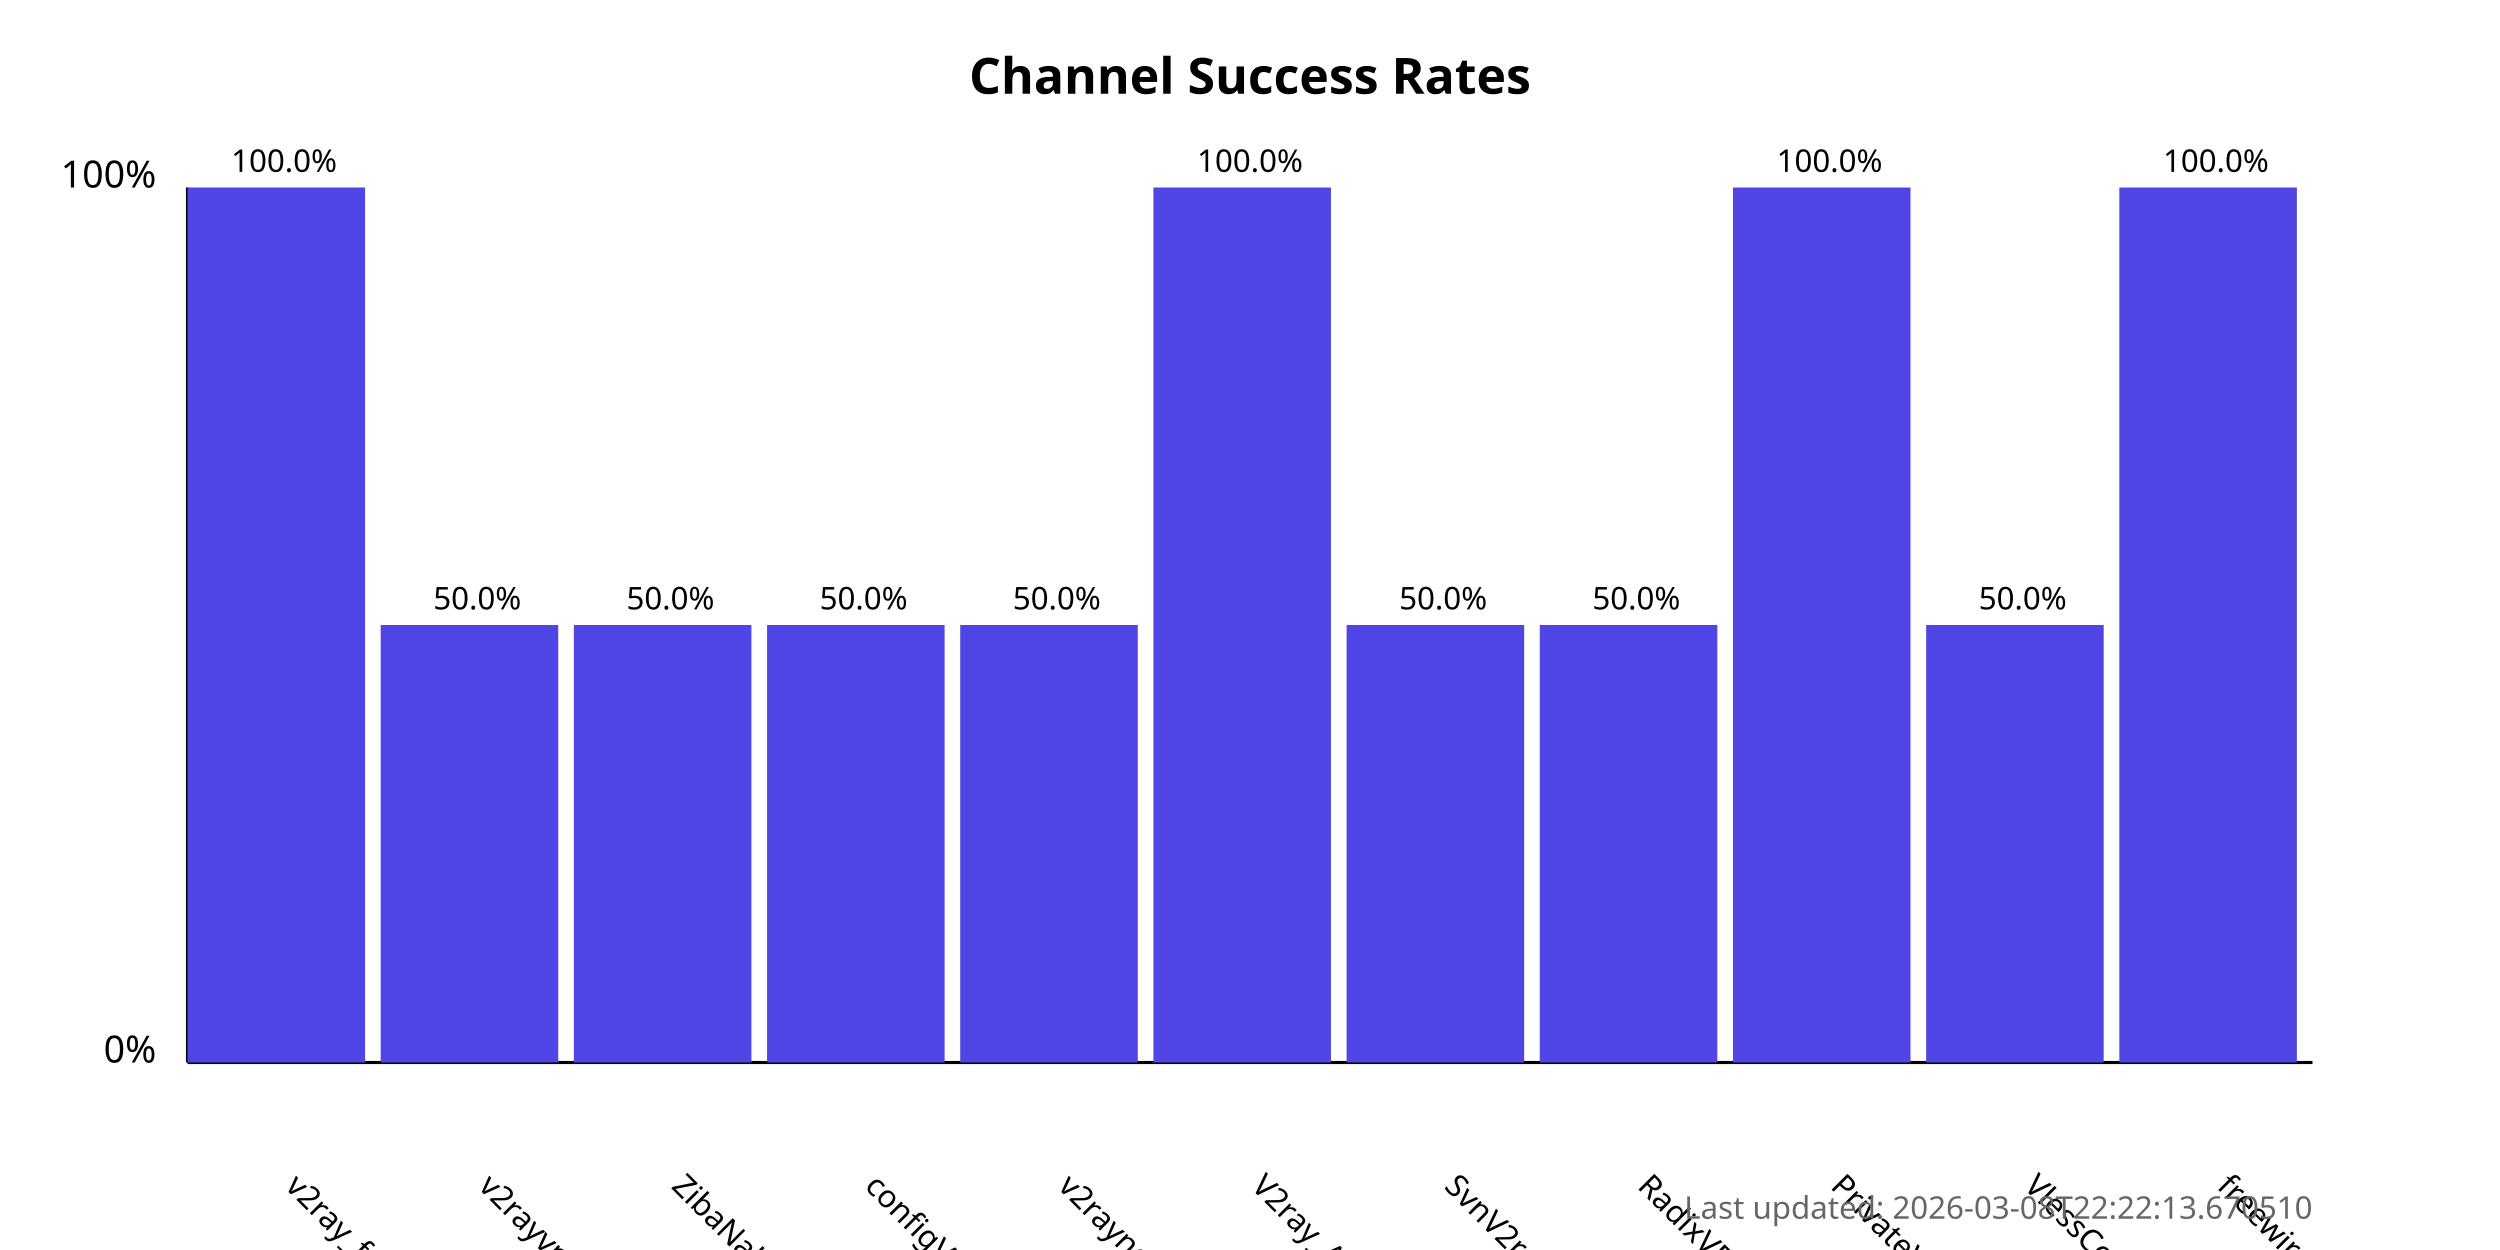
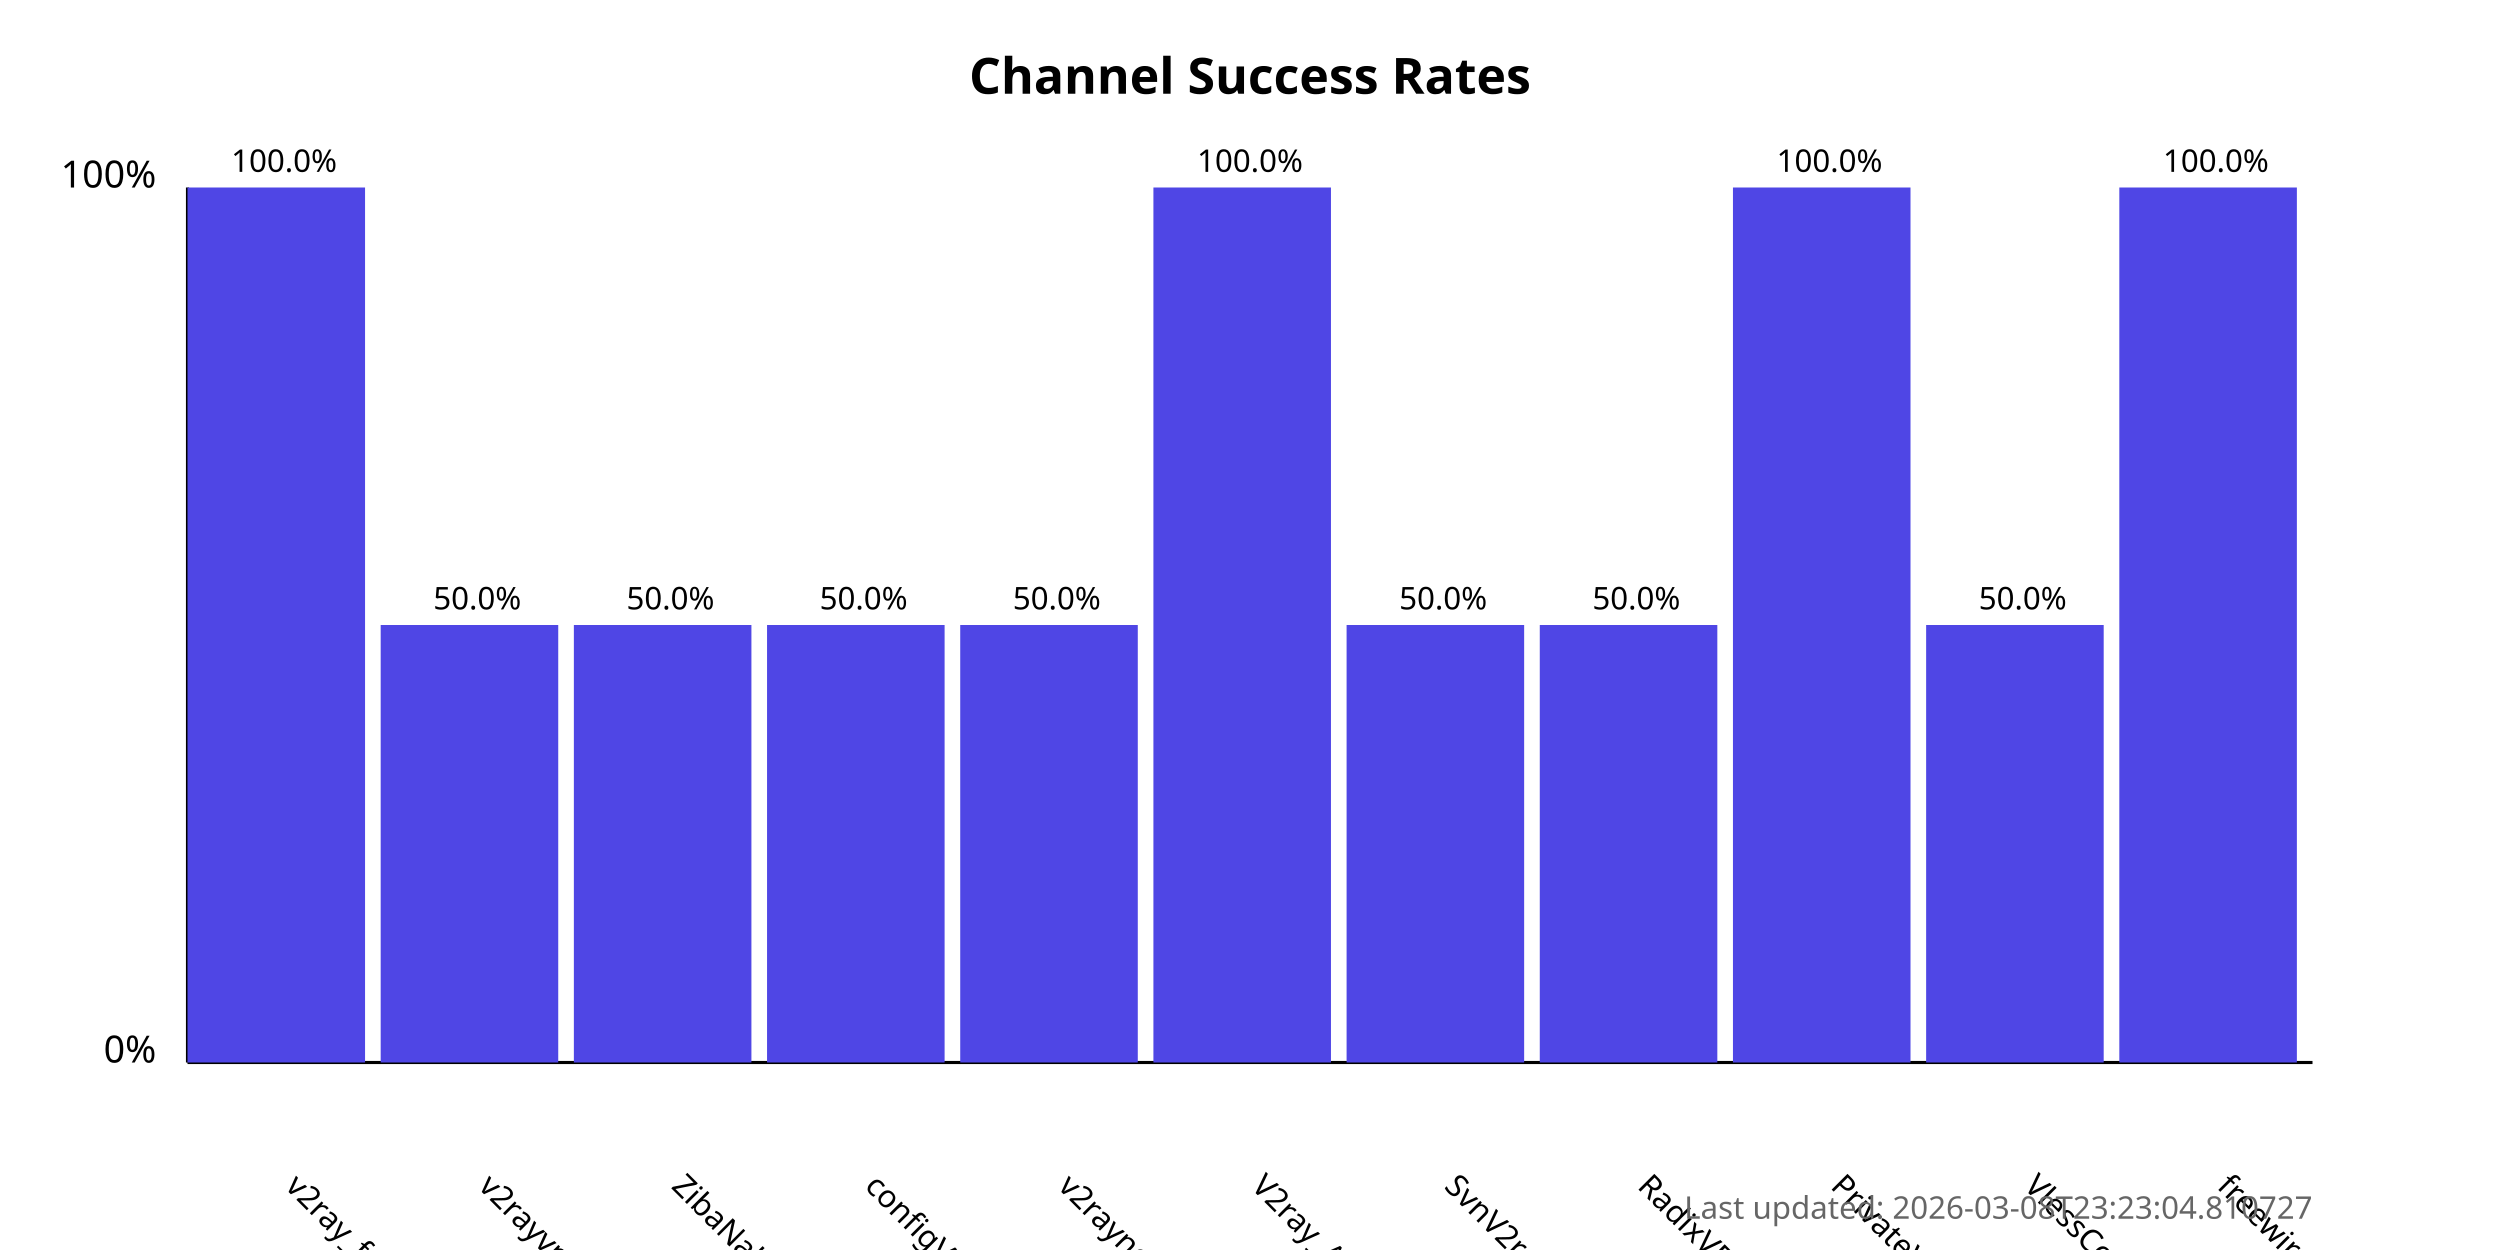
<svg xmlns="http://www.w3.org/2000/svg" width="800" height="400">
  <style>
            .chart-title { font: bold 16px sans-serif; }
            .axis-label { font: 12px sans-serif; }
            .tick-label { font: 10px sans-serif; }
            .bar { fill: #4f46e5; }
            .bar:hover { fill: #6366f1; }
            .timestamp { font: 10px sans-serif; fill: #666; }
        </style>
  <text x="400.0" y="30" text-anchor="middle" class="chart-title">
            Channel Success Rates
        </text>
  <line x1="60" y1="340" x2="60" y2="60" stroke="black" stroke-width="1" />
  <line x1="60" y1="340" x2="740" y2="340" stroke="black" stroke-width="1" />
  <text x="50" y="340" text-anchor="end" class="axis-label">0%</text>
  <text x="50" y="60" text-anchor="end" class="axis-label">100%</text>
  <g>
    <rect x="60" y="60.0" width="56.818" height="280.0" class="bar" />
    <text x="90.909" y="380" transform="rotate(45, 90.90909, 380)" text-anchor="start" class="tick-label">
                v2ray_free_conf
            </text>
    <text x="90.909" y="55.0" text-anchor="middle" class="tick-label">
                100.0%
            </text>
  </g>
  <g>
    <rect x="121.818" y="200.0" width="56.818" height="140.0" class="bar" />
    <text x="152.727" y="380" transform="rotate(45, 152.7273, 380)" text-anchor="start" class="tick-label">
                v2rayvpno
            </text>
    <text x="152.727" y="195.0" text-anchor="middle" class="tick-label">
                50.0%
            </text>
  </g>
  <g>
    <rect x="183.636" y="200.0" width="56.818" height="140.0" class="bar" />
    <text x="214.545" y="380" transform="rotate(45, 214.5455, 380)" text-anchor="start" class="tick-label">
                ZibaNabz
            </text>
    <text x="214.545" y="195.0" text-anchor="middle" class="tick-label">
                50.0%
            </text>
  </g>
  <g>
    <rect x="245.455" y="200.0" width="56.818" height="140.0" class="bar" />
    <text x="276.364" y="380" transform="rotate(45, 276.3636, 380)" text-anchor="start" class="tick-label">
                configV2rayForFree
            </text>
    <text x="276.364" y="195.0" text-anchor="middle" class="tick-label">
                50.0%
            </text>
  </g>
  <g>
    <rect x="307.273" y="200.0" width="56.818" height="140.0" class="bar" />
    <text x="338.182" y="380" transform="rotate(45, 338.1818, 380)" text-anchor="start" class="tick-label">
                v2rayngvpn
            </text>
    <text x="338.182" y="195.0" text-anchor="middle" class="tick-label">
                50.0%
            </text>
  </g>
  <g>
    <rect x="369.091" y="60.0" width="56.818" height="280.0" class="bar" />
    <text x="400.0" y="380" transform="rotate(45, 400.0, 380)" text-anchor="start" class="tick-label">
                V2ray_Alpha
            </text>
    <text x="400.0" y="55.0" text-anchor="middle" class="tick-label">
                100.0%
            </text>
  </g>
  <g>
    <rect x="430.909" y="200.0" width="56.818" height="140.0" class="bar" />
    <text x="461.818" y="380" transform="rotate(45, 461.8182, 380)" text-anchor="start" class="tick-label">
                SvnV2ray
            </text>
    <text x="461.818" y="195.0" text-anchor="middle" class="tick-label">
                50.0%
            </text>
  </g>
  <g>
    <rect x="492.727" y="200.0" width="56.818" height="140.0" class="bar" />
    <text x="523.636" y="380" transform="rotate(45, 523.6364, 380)" text-anchor="start" class="tick-label">
                RadixVPN
            </text>
    <text x="523.636" y="195.0" text-anchor="middle" class="tick-label">
                50.0%
            </text>
  </g>
  <g>
    <rect x="554.545" y="60.0" width="56.818" height="280.0" class="bar" />
    <text x="585.455" y="380" transform="rotate(45, 585.4545, 380)" text-anchor="start" class="tick-label">
                PrivateVPNs
            </text>
    <text x="585.455" y="55.0" text-anchor="middle" class="tick-label">
                100.0%
            </text>
  </g>
  <g>
    <rect x="616.364" y="200.0" width="56.818" height="140.0" class="bar" />
    <text x="647.273" y="380" transform="rotate(45, 647.2727, 380)" text-anchor="start" class="tick-label">
                VlessConfig
            </text>
    <text x="647.273" y="195.0" text-anchor="middle" class="tick-label">
                50.0%
            </text>
  </g>
  <g>
    <rect x="678.182" y="60.0" width="56.818" height="280.0" class="bar" />
    <text x="709.091" y="380" transform="rotate(45, 709.0909, 380)" text-anchor="start" class="tick-label">
                freewireguard
            </text>
    <text x="709.091" y="55.0" text-anchor="middle" class="tick-label">
                100.0%
            </text>
  </g>
  <text x="740" y="390" text-anchor="end" class="timestamp">
-             Last updated: 2026-03-08T22:22:13.670510
+             Last updated: 2026-03-08T23:23:04.810727
        </text>
</svg>
